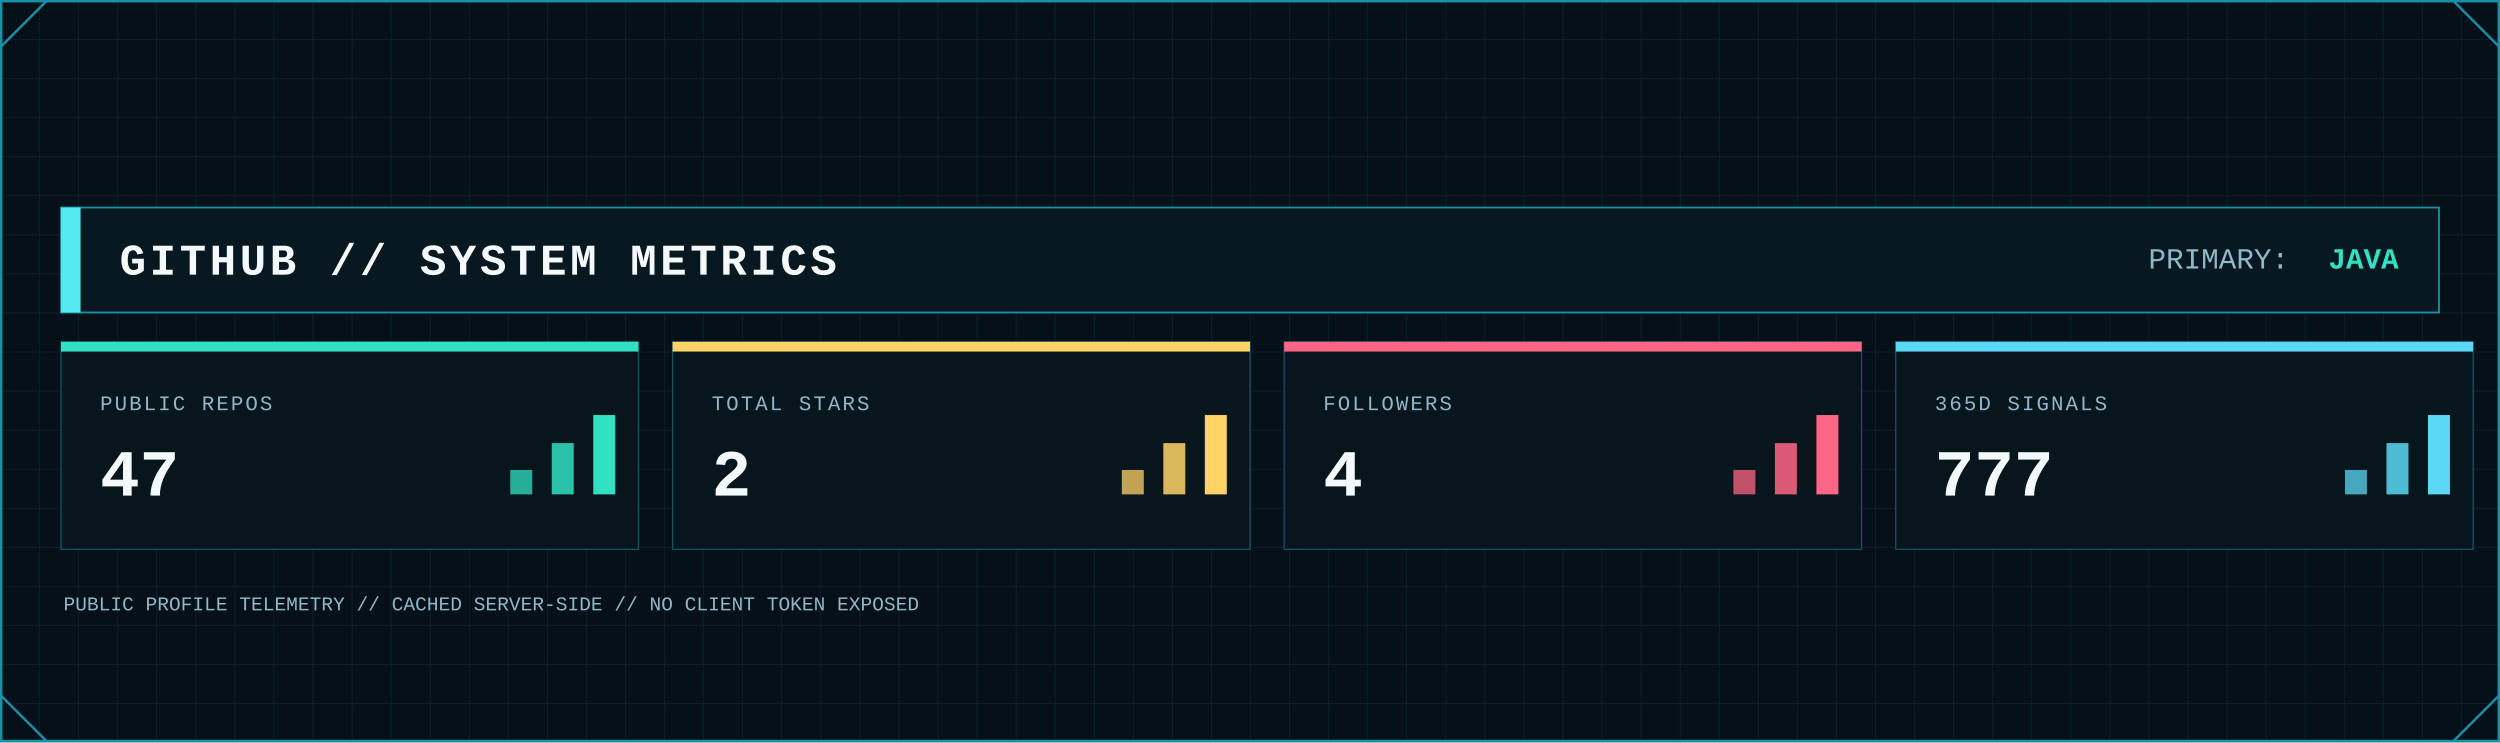
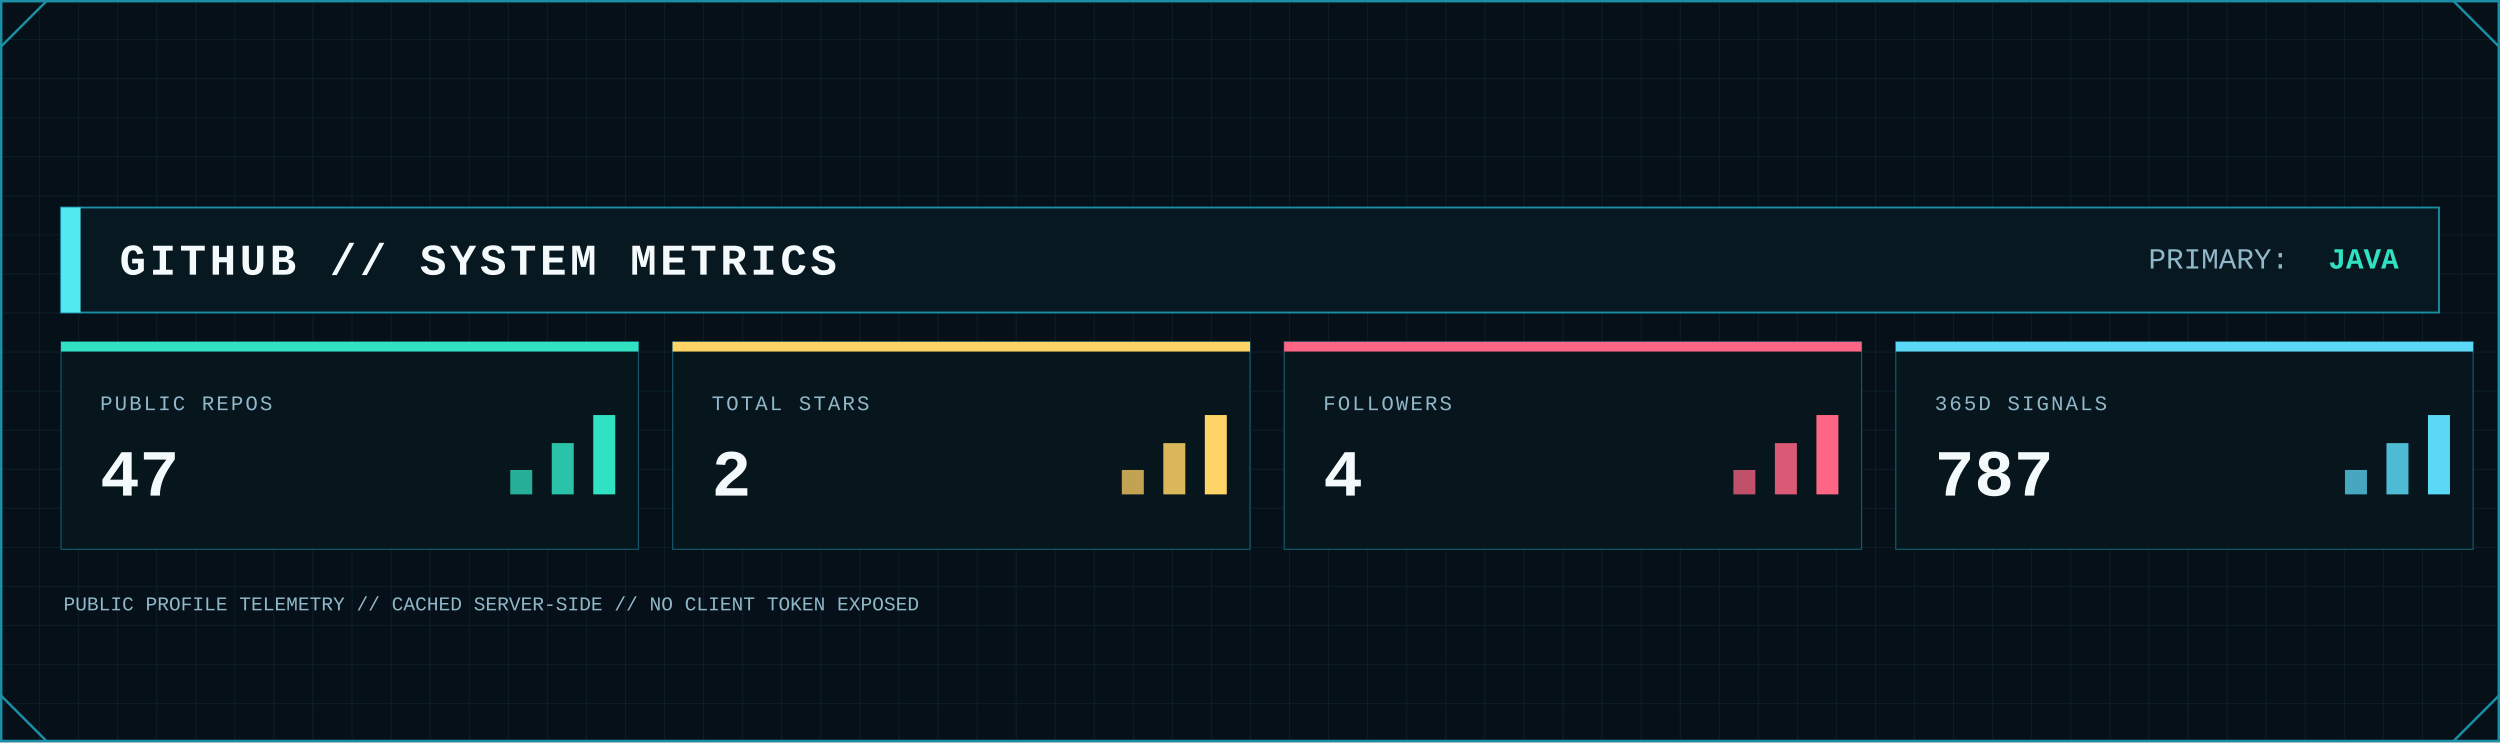
<svg xmlns="http://www.w3.org/2000/svg" width="2048" height="608" viewBox="0 0 2048 608" role="img" aria-label="GitHub system metrics">
  <defs>
    <pattern id="metrics-grid" width="32" height="32" patternUnits="userSpaceOnUse">
      <path d="M32 0H0V32" fill="none" stroke="#123441" stroke-width="1" />
    </pattern>
    <linearGradient id="metrics-area" x1="0" x2="0" y1="0" y2="1">
      <stop offset="0" stop-color="#0FA8A8" stop-opacity=".45" />
      <stop offset="1" stop-color="#0FA8A8" stop-opacity=".04" />
    </linearGradient>
    <filter id="metrics-glow" x="-80%" y="-80%" width="260%" height="260%">
      <feGaussianBlur stdDeviation="5" result="b" />
      <feMerge>
        <feMergeNode in="b" />
        <feMergeNode in="SourceGraphic" />
      </feMerge>
    </filter>
    <style>
      .mono { font-family: ui-monospace, SFMono-Regular, Menlo, Consolas, 'Liberation Mono', monospace; }
      .title { font-weight: 800; letter-spacing: 3px; }
      .label { font-size: 17px; letter-spacing: 1.7px; }
      .value { font-weight: 800; }
    </style>
  </defs>
  <rect width="2048" height="608" fill="#061018" />
  <rect width="2048" height="608" fill="url(#metrics-grid)" opacity=".62" />
  <rect x="1" y="1" width="2046" height="606" fill="none" stroke="#1B8FA5" stroke-width="2" />
  <path d="M1 38L38 1 M2010 1L2047 38 M1 570L38 607 M2010 607L2047 570" fill="none" stroke="#1B8FA5" stroke-width="2" />
  <rect x="50" y="170" width="1948" height="86" fill="#081821" stroke="#1B8FA5" stroke-width="1.5" />
  <rect x="50" y="170" width="16" height="86" fill="#53E9F0" />
  <text class="mono title" x="98" y="225" font-size="36" fill="#F4FAFC">GITHUB // SYSTEM METRICS</text>
  <text class="mono" x="1760" y="220" font-size="24" fill="#91B8C8">PRIMARY:</text>
  <text class="mono value" x="1965" y="220" font-size="24" text-anchor="end" fill="#30E2C2">JAVA</text>
  <g>
    <rect x="50" y="280" width="473" height="170" fill="#07151d" stroke="#1B8FA5" stroke-opacity=".55" />
    <rect x="50" y="280" width="473" height="8" fill="#30E2C2" />
    <text class="mono label" x="82" y="336" fill="#91B8C8">PUBLIC REPOS</text>
    <text class="mono value" x="82" y="406" font-size="54" fill="#F4FAFC">47</text>
    <rect x="418" y="385" width="18" height="20" fill="#30E2C2" opacity=".75" />
    <rect x="452" y="363" width="18" height="42" fill="#30E2C2" opacity=".85" />
    <rect x="486" y="340" width="18" height="65" fill="#30E2C2" />
  </g>
  <g>
    <rect x="551" y="280" width="473" height="170" fill="#07151d" stroke="#1B8FA5" stroke-opacity=".55" />
    <rect x="551" y="280" width="473" height="8" fill="#FFD365" />
    <text class="mono label" x="583" y="336" fill="#91B8C8">TOTAL STARS</text>
    <text class="mono value" x="583" y="406" font-size="54" fill="#F4FAFC">2</text>
    <rect x="919" y="385" width="18" height="20" fill="#FFD365" opacity=".75" />
    <rect x="953" y="363" width="18" height="42" fill="#FFD365" opacity=".85" />
    <rect x="987" y="340" width="18" height="65" fill="#FFD365" />
  </g>
  <g>
    <rect x="1052" y="280" width="473" height="170" fill="#07151d" stroke="#1B8FA5" stroke-opacity=".55" />
    <rect x="1052" y="280" width="473" height="8" fill="#FF6685" />
    <text class="mono label" x="1084" y="336" fill="#91B8C8">FOLLOWERS</text>
    <text class="mono value" x="1084" y="406" font-size="54" fill="#F4FAFC">4</text>
    <rect x="1420" y="385" width="18" height="20" fill="#FF6685" opacity=".75" />
    <rect x="1454" y="363" width="18" height="42" fill="#FF6685" opacity=".85" />
    <rect x="1488" y="340" width="18" height="65" fill="#FF6685" />
  </g>
  <g>
    <rect x="1553" y="280" width="473" height="170" fill="#07151d" stroke="#1B8FA5" stroke-opacity=".55" />
    <rect x="1553" y="280" width="473" height="8" fill="#5BD8F5" />
    <text class="mono label" x="1585" y="336" fill="#91B8C8">365D SIGNALS</text>
-     <text class="mono value" x="1585" y="406" font-size="54" fill="#F4FAFC">777</text>
+     <text class="mono value" x="1585" y="406" font-size="54" fill="#F4FAFC">787</text>
    <rect x="1921" y="385" width="18" height="20" fill="#5BD8F5" opacity=".75" />
    <rect x="1955" y="363" width="18" height="42" fill="#5BD8F5" opacity=".85" />
    <rect x="1989" y="340" width="18" height="65" fill="#5BD8F5" />
  </g>
  <text class="mono" x="52" y="500" font-size="16" fill="#91B8C8">PUBLIC PROFILE TELEMETRY // CACHED SERVER-SIDE // NO CLIENT TOKEN EXPOSED</text>
</svg>
